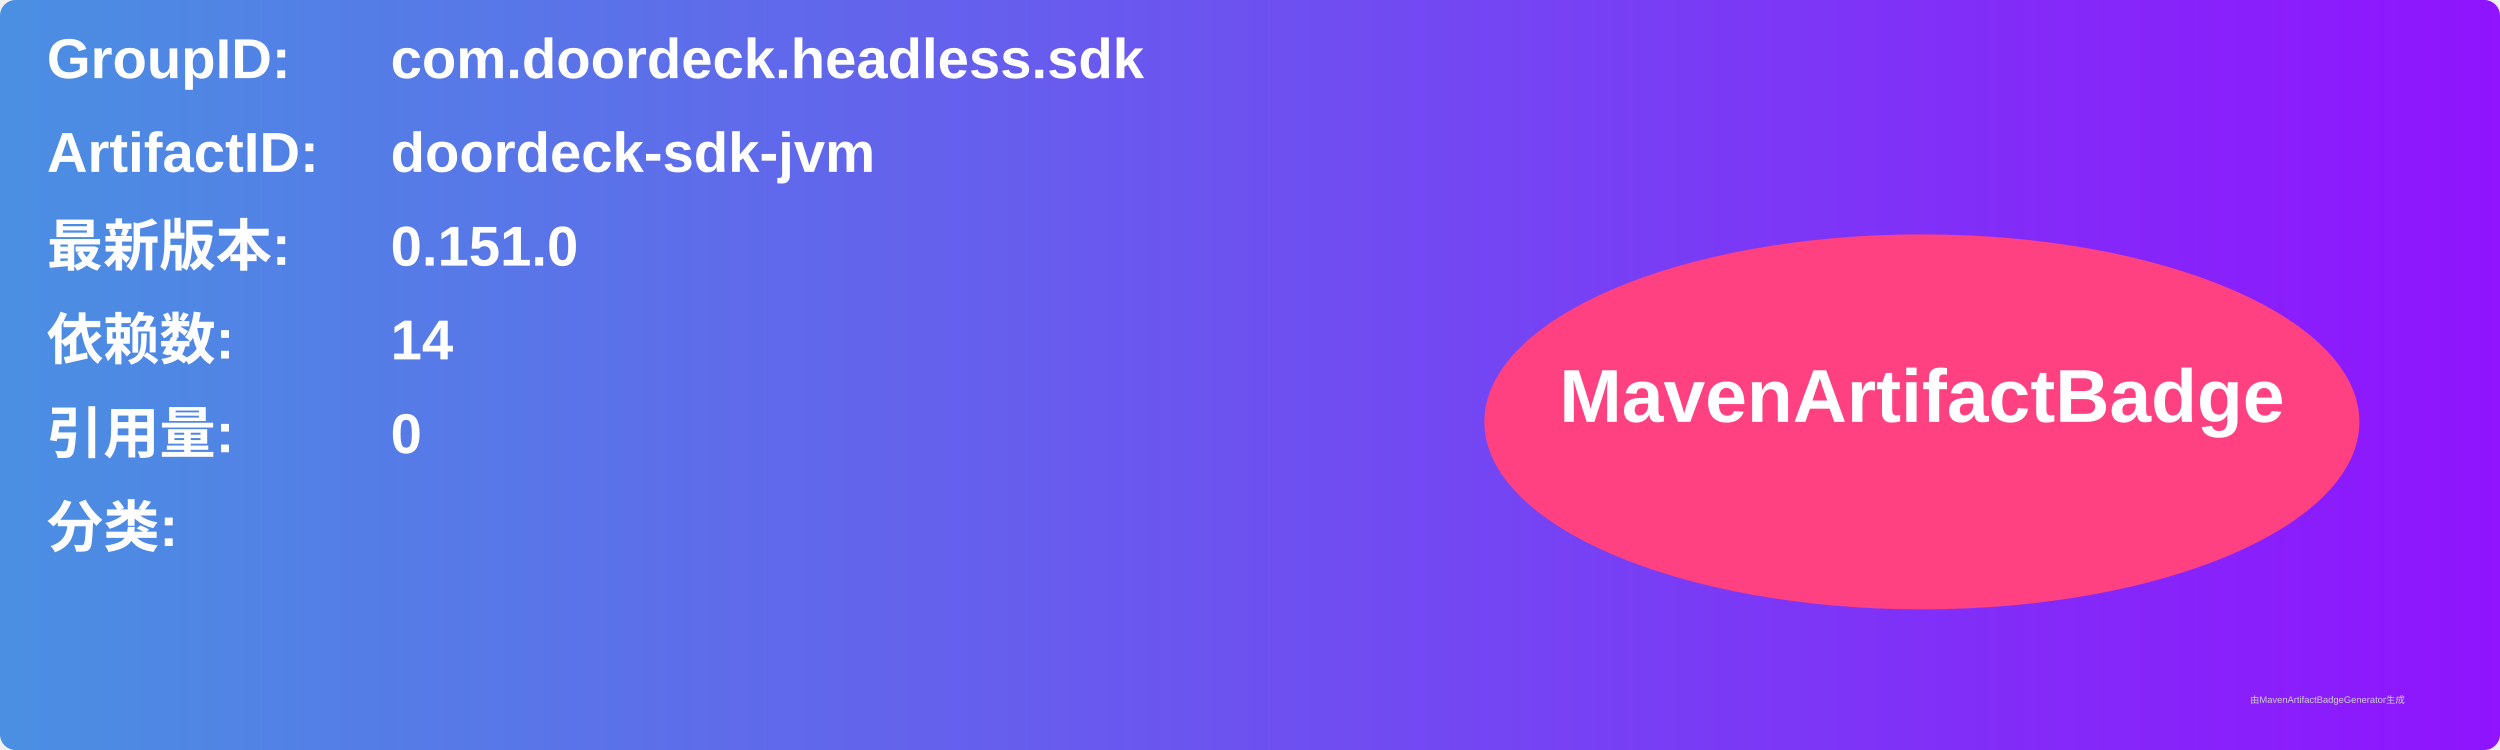
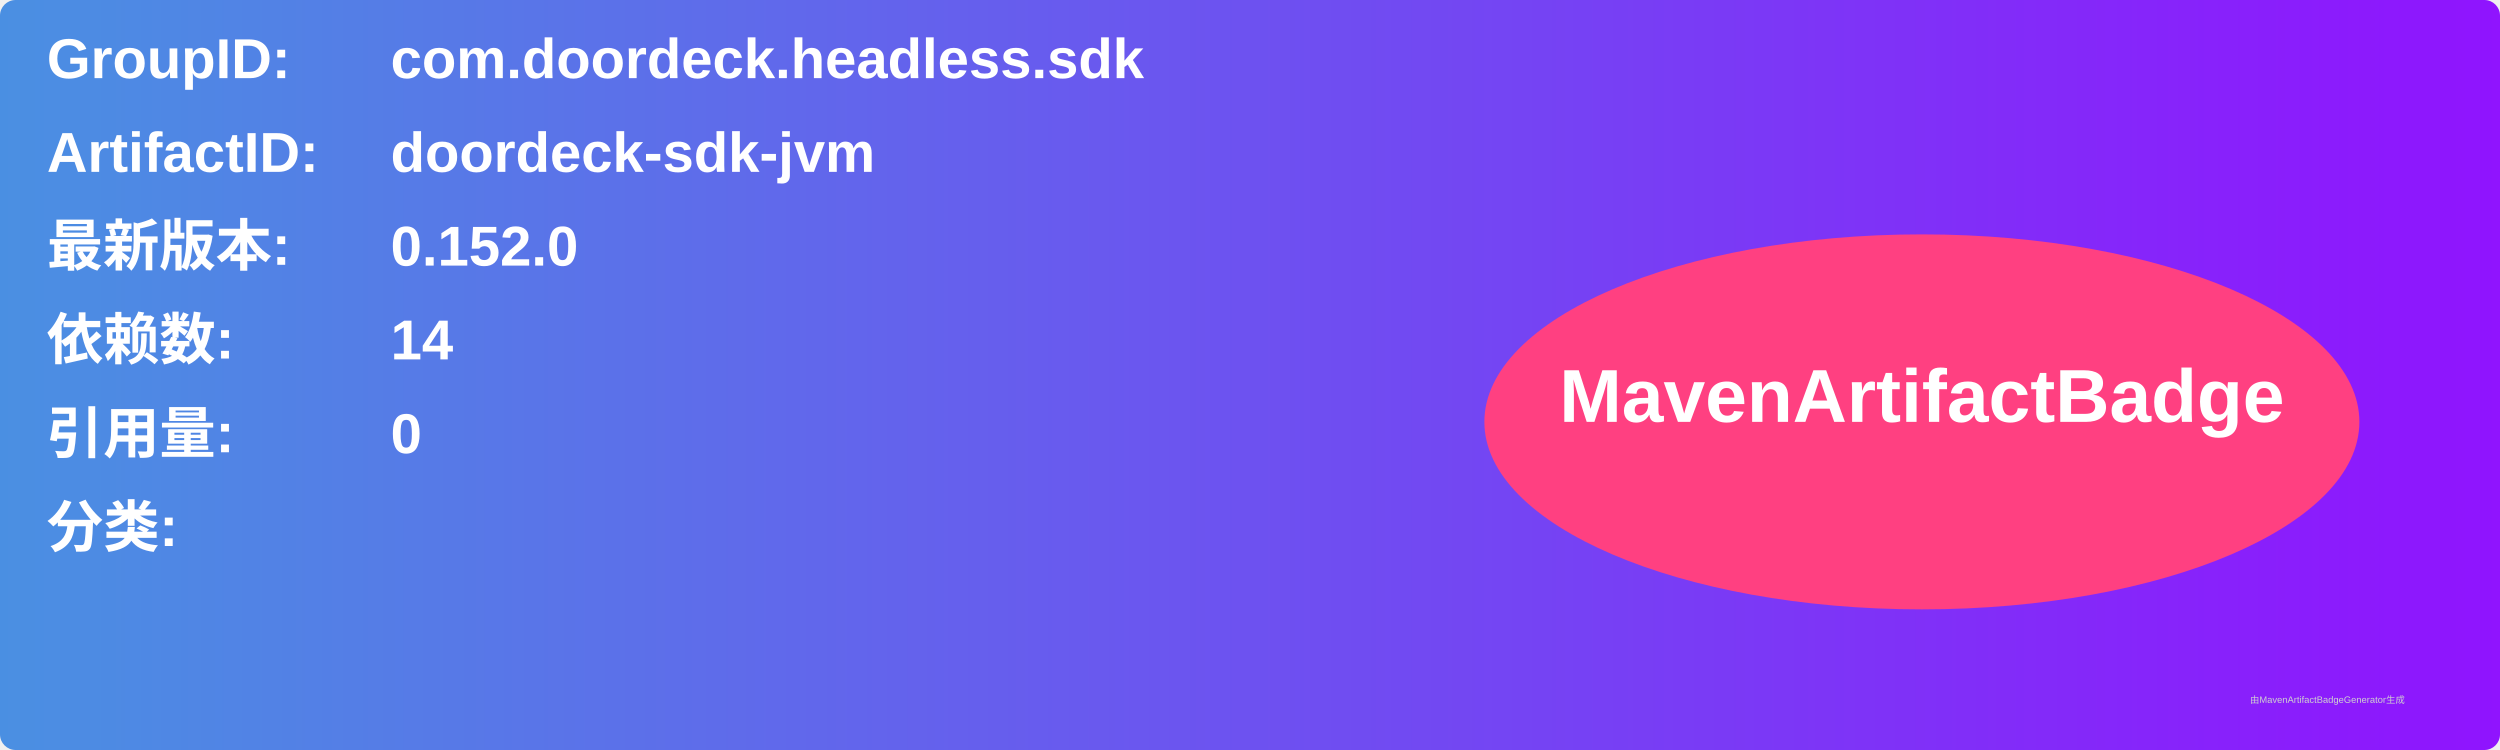
<svg xmlns="http://www.w3.org/2000/svg" width="800" height="240" viewBox="0 0 800 240">
  <linearGradient id="grad" x1="0%" y1="0%" x2="100%" y2="0%">
    <stop offset="0%" stop-color="#4a90e2" />
    <stop offset="100%" stop-color="#9013fe" />
  </linearGradient>
  <rect width="100%" height="100%" rx="5" ry="5" fill="url(#grad)" />
  <g transform="translate(15, 15)">
    <text x="0" y="10" font-family="Arial" font-size="18" fill="white" font-weight="bold" width="260">GroupID:</text>
    <text x="110" y="10" font-family="Arial" font-size="18" fill="white" font-weight="bold" width="460">com.doordeck.headless.sdk</text>
    <text x="0" y="40" font-family="Arial" font-size="18" fill="white" font-weight="bold" width="260">ArtifactID:</text>
    <text x="110" y="40" font-family="Arial" font-size="18" fill="white" font-weight="bold" width="460">doordeck-sdk-jvm</text>
    <text x="0" y="70" font-family="Arial" font-size="18" fill="white" font-weight="bold">最新版本:</text>
    <text x="110" y="70" font-family="Arial" font-size="18" fill="white" font-weight="bold">
-       <tspan font-weight="bold">0.151.0</tspan>
+       <tspan font-weight="bold">0.152.0</tspan>
    </text>
    <text x="0" y="100" font-family="Arial" font-size="18" fill="white" font-weight="bold">依赖数: </text>
    <text x="110" y="100" font-family="Arial" font-size="18" fill="white">
      <tspan font-weight="bold">14</tspan>
    </text>
    <text x="0" y="130" font-family="Arial" font-size="18" fill="white" font-weight="bold">引用量: </text>
    <text x="110" y="130" font-family="Arial" font-size="18" fill="white">
      <tspan font-weight="bold">0</tspan>
    </text>
    <text x="0" y="160" font-family="Arial" font-size="18" fill="white" font-weight="bold">分类:</text>
    <text x="10" y="190" font-family="Arial" font-size="10" fill="white">
      <tspan font-weight="bold" />
    </text>
    <ellipse cx="600" cy="120" rx="140" ry="60" fill="#ff4081" />
    <text x="600" y="120" text-anchor="middle" font-family="Arial" font-size="24" fill="white" font-weight="bold">MavenArtifactBadge</text>
  </g>
  <text x="720" y="225" font-family="Arial" font-size="3" fill="#d0d0d0">由MavenArtifactBadgeGenerator生成</text>
</svg>
